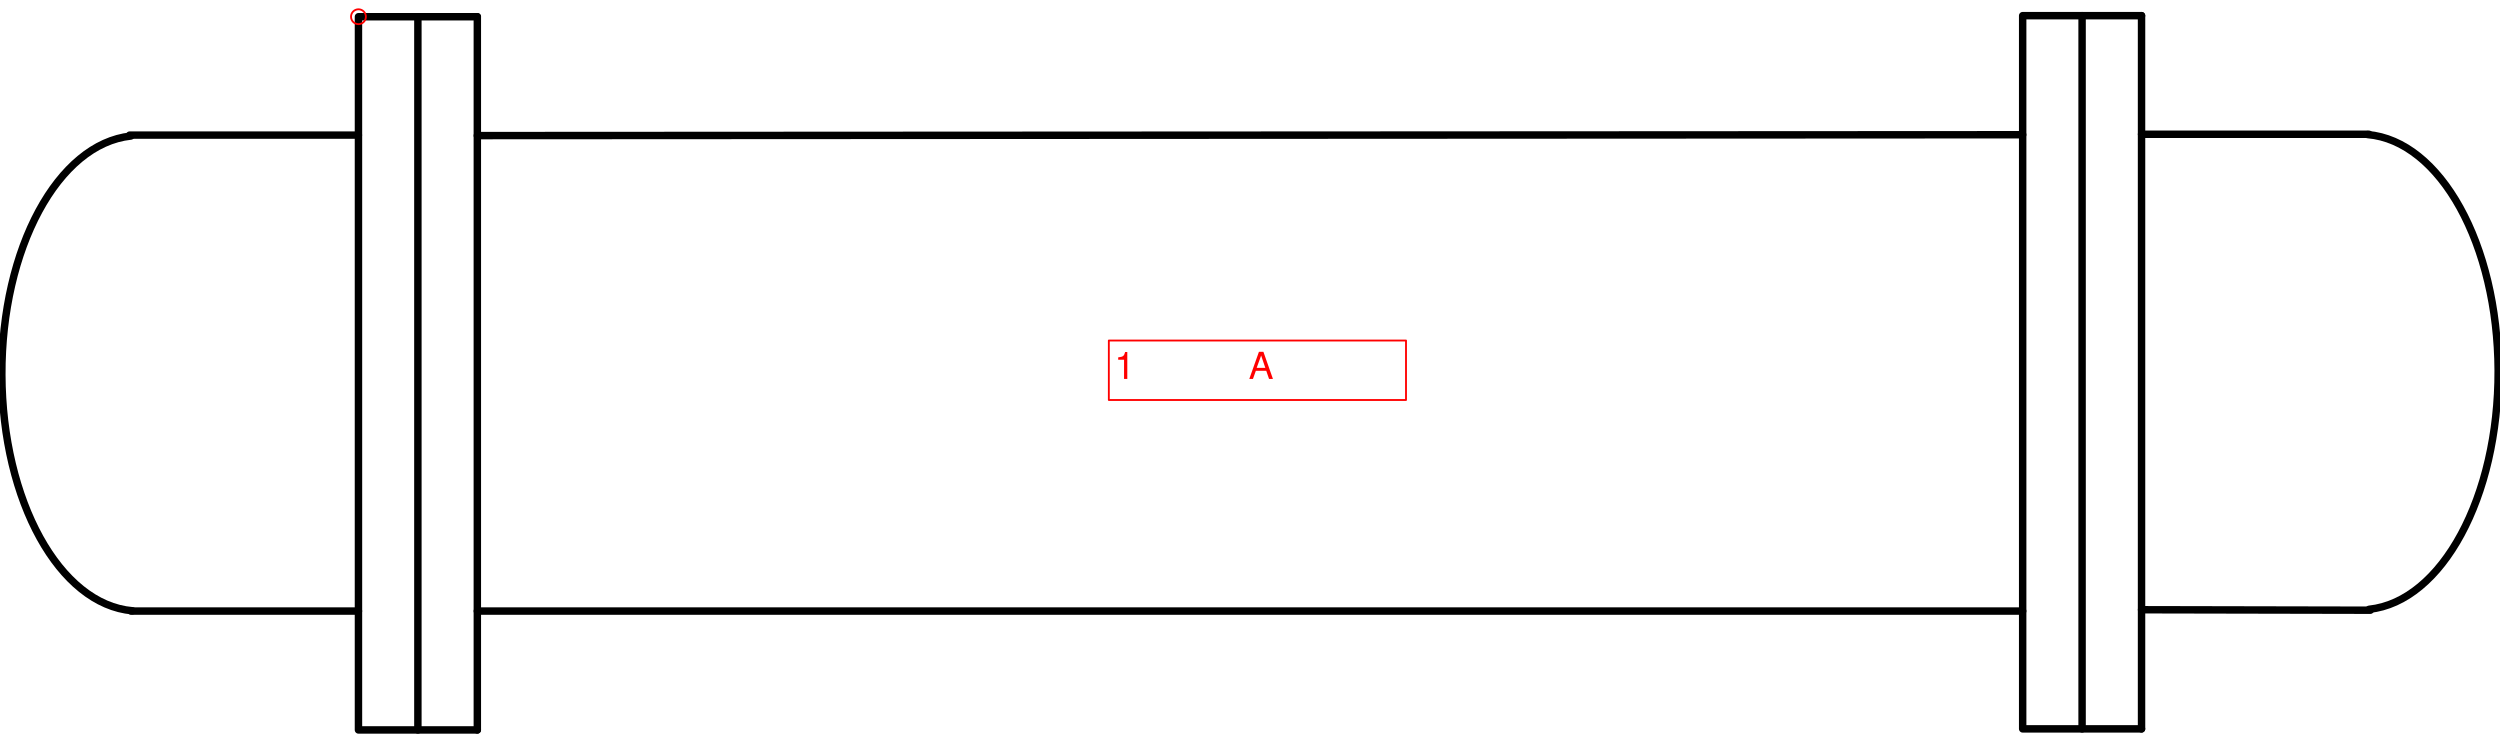
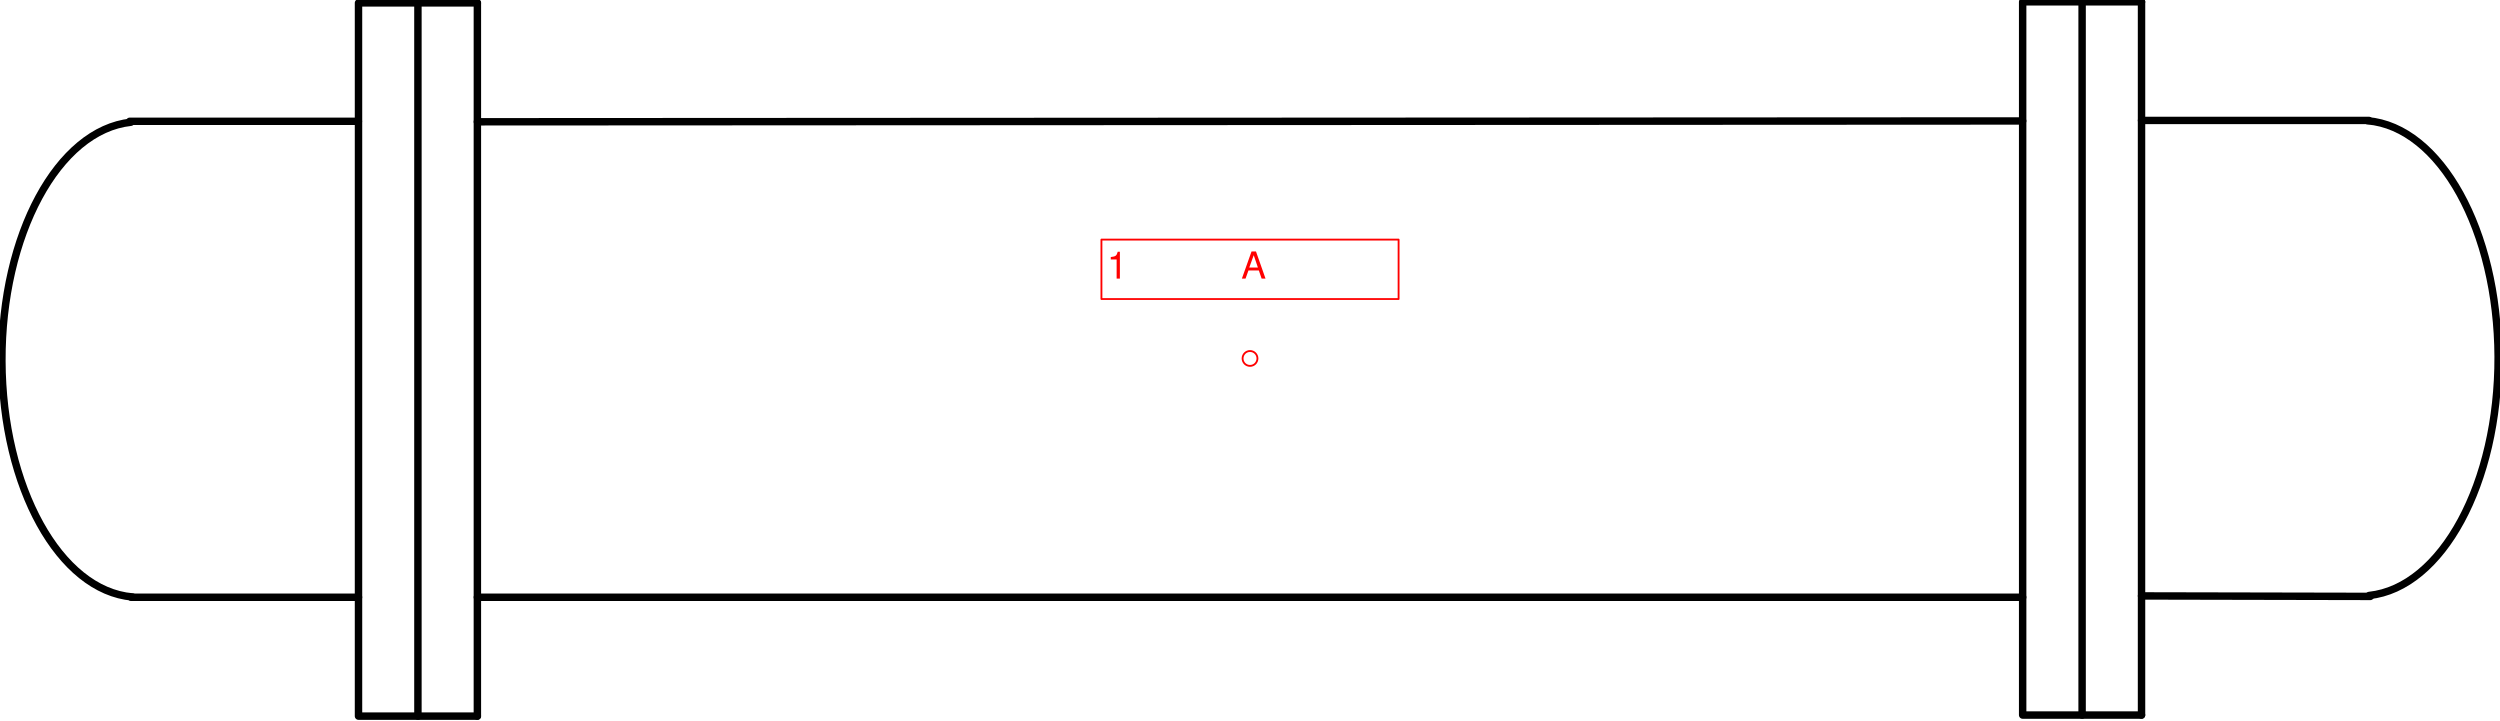
- <svg xmlns="http://www.w3.org/2000/svg" version="1.1" width="355.832mm" height="104.688mm" viewBox="-12.053 -0.562 84.061 24.731">
+ <svg xmlns="http://www.w3.org/2000/svg" version="1.1" width="355.832mm" height="102.573mm" viewBox="-42.031 -12.053 84.061 24.232">
  <defs vector-effect="non-scaling-stroke" />
  <g>
    <g id="cell-7RYW58FAF1QXS1rrWjIX-2" layer="Symbol">
-       <path d="M67.555 3.962C70.005 4.173 71.931 7.657 71.946 11.899 71.961 16.14 70.057 19.663 67.609 19.925" fill="none" stroke="rgb(0, 0, 0)" stroke-miterlimit="10" pointer-events="none" stroke-width="0.25" stroke-linecap="round" stroke-linejoin="round" />
+       <path d="M37.578-7.993C40.027-7.782 41.953-4.298 41.968-0.056 41.983 4.186 40.08 7.708 37.632 7.97" fill="none" stroke="rgb(0, 0, 0)" stroke-miterlimit="10" pointer-events="none" stroke-width="0.25" stroke-linecap="round" stroke-linejoin="round" />
    </g>
    <g id="cell-7RYW58FAF1QXS1rrWjIX-1" layer="Symbol">
-       <path d="M67.601 3.952L59.955 3.952" fill="none" stroke="rgb(0, 0, 0)" stroke-miterlimit="10" pointer-events="none" stroke-width="0.25" stroke-linecap="round" stroke-linejoin="round" />
+       <path d="M37.624-8.003L29.977-8.003" fill="none" stroke="rgb(0, 0, 0)" stroke-miterlimit="10" pointer-events="none" stroke-width="0.25" stroke-linecap="round" stroke-linejoin="round" />
    </g>
    <g id="cell-7RYW58FAF1QXS1rrWjIX-0" layer="Symbol">
-       <path d="M67.648 19.956L59.955 19.94" fill="none" stroke="rgb(0, 0, 0)" stroke-miterlimit="10" pointer-events="none" stroke-width="0.25" stroke-linecap="round" stroke-linejoin="round" />
+       <path d="M37.67 8.001L29.977 7.985" fill="none" stroke="rgb(0, 0, 0)" stroke-miterlimit="10" pointer-events="none" stroke-width="0.25" stroke-linecap="round" stroke-linejoin="round" />
    </g>
    <g id="cell-6YRtN2T-PMxGW-xYGOFw-24" layer="Symbol">
-       <path d="M-7.601 19.975C-10.05 19.763-11.976 16.28-11.991 12.038-12.006 7.797-10.102 4.274-7.654 4.012" fill="none" stroke="rgb(0, 0, 0)" stroke-miterlimit="10" pointer-events="all" stroke-width="0.25" stroke-linecap="round" stroke-linejoin="round" />
+       <path d="M-37.578 8.02C-40.027 7.808-41.953 4.325-41.968 0.084-41.983-4.158-40.08-7.68-37.632-7.943" fill="none" stroke="rgb(0, 0, 0)" stroke-miterlimit="10" pointer-events="all" stroke-width="0.25" stroke-linecap="round" stroke-linejoin="round" />
    </g>
    <g id="cell-6YRtN2T-PMxGW-xYGOFw-19" layer="Symbol">
-       <path d="M-7.647 19.985L0 19.985" fill="none" stroke="rgb(0, 0, 0)" stroke-miterlimit="10" pointer-events="stroke" stroke-width="0.25" stroke-linecap="round" stroke-linejoin="round" />
+       <path d="M-37.624 8.03L-29.977 8.03" fill="none" stroke="rgb(0, 0, 0)" stroke-miterlimit="10" pointer-events="stroke" stroke-width="0.25" stroke-linecap="round" stroke-linejoin="round" />
    </g>
    <g id="cell-6YRtN2T-PMxGW-xYGOFw-18" layer="Symbol">
-       <path d="M-7.693 3.981L-0.002 3.981" fill="none" stroke="rgb(0, 0, 0)" stroke-miterlimit="10" pointer-events="stroke" stroke-width="0.25" stroke-linecap="round" stroke-linejoin="round" />
+       <path d="M-37.67-7.974L-29.98-7.974" fill="none" stroke="rgb(0, 0, 0)" stroke-miterlimit="10" pointer-events="stroke" stroke-width="0.25" stroke-linecap="round" stroke-linejoin="round" />
    </g>
    <g id="cell-6YRtN2T-PMxGW-xYGOFw-17" layer="Symbol">
-       <path d="M3.997 19.985L55.958 19.985" fill="none" stroke="rgb(0, 0, 0)" stroke-miterlimit="10" pointer-events="stroke" stroke-width="0.25" stroke-linecap="round" stroke-linejoin="round" />
+       <path d="M-25.98 8.03L25.98 8.03" fill="none" stroke="rgb(0, 0, 0)" stroke-miterlimit="10" pointer-events="stroke" stroke-width="0.25" stroke-linecap="round" stroke-linejoin="round" />
    </g>
    <g id="cell-6YRtN2T-PMxGW-xYGOFw-11" layer="Symbol">
-       <path d="M3.997 3.997L55.958 3.968" fill="none" stroke="rgb(0, 0, 0)" stroke-miterlimit="10" pointer-events="stroke" stroke-width="0.25" stroke-linecap="round" stroke-linejoin="round" />
+       <path d="M-25.98-7.958L25.98-7.986" fill="none" stroke="rgb(0, 0, 0)" stroke-miterlimit="10" pointer-events="stroke" stroke-width="0.25" stroke-linecap="round" stroke-linejoin="round" />
    </g>
    <g id="cell-6YRtN2T-PMxGW-xYGOFw-9" layer="Symbol">
-       <path d="M57.956 23.946L58.955 23.946 59.955 23.946" fill="none" stroke="rgb(0, 0, 0)" stroke-miterlimit="10" pointer-events="stroke" stroke-width="0.25" stroke-linecap="round" stroke-linejoin="round" />
+       <path d="M27.979 11.991L28.978 11.991 29.977 11.991" fill="none" stroke="rgb(0, 0, 0)" stroke-miterlimit="10" pointer-events="stroke" stroke-width="0.25" stroke-linecap="round" stroke-linejoin="round" />
    </g>
    <g id="cell-6YRtN2T-PMxGW-xYGOFw-8" layer="Symbol">
-       <path d="M59.955 23.946L59.955-0.036" fill="none" stroke="rgb(0, 0, 0)" stroke-miterlimit="10" pointer-events="stroke" stroke-width="0.25" stroke-linecap="round" stroke-linejoin="round" />
+       <path d="M29.977 11.991L29.977-11.991" fill="none" stroke="rgb(0, 0, 0)" stroke-miterlimit="10" pointer-events="stroke" stroke-width="0.25" stroke-linecap="round" stroke-linejoin="round" />
    </g>
    <g id="cell-6YRtN2T-PMxGW-xYGOFw-7" layer="Symbol">
-       <path d="M57.956-0.036L58.955-0.036 59.955-0.036" fill="none" stroke="rgb(0, 0, 0)" stroke-miterlimit="10" pointer-events="stroke" stroke-width="0.25" stroke-linecap="round" stroke-linejoin="round" />
+       <path d="M27.979-11.991L28.978-11.991 29.977-11.991" fill="none" stroke="rgb(0, 0, 0)" stroke-miterlimit="10" pointer-events="stroke" stroke-width="0.25" stroke-linecap="round" stroke-linejoin="round" />
    </g>
    <g id="cell-6YRtN2T-PMxGW-xYGOFw-6" layer="Symbol">
-       <path fill="none" stroke="rgb(0, 0, 0)" pointer-events="all" d="M55.958-0.036L57.956-0.036 57.956 23.946 55.958 23.946z" stroke-width="0.25" stroke-linecap="round" stroke-linejoin="round" />
+       <path fill="none" stroke="rgb(0, 0, 0)" pointer-events="all" d="M25.98-11.991L27.979-11.991 27.979 11.991 25.98 11.991z" stroke-width="0.25" stroke-linecap="round" stroke-linejoin="round" />
    </g>
    <g id="cell-6YRtN2T-PMxGW-xYGOFw-5" layer="Symbol">
-       <path d="M1.998 23.982L2.998 23.982 3.997 23.982" fill="none" stroke="rgb(0, 0, 0)" stroke-miterlimit="10" pointer-events="stroke" stroke-width="0.25" stroke-linecap="round" stroke-linejoin="round" />
+       <path d="M-27.979 12.027L-26.98 12.027-25.98 12.027" fill="none" stroke="rgb(0, 0, 0)" stroke-miterlimit="10" pointer-events="stroke" stroke-width="0.25" stroke-linecap="round" stroke-linejoin="round" />
    </g>
    <g id="cell-6YRtN2T-PMxGW-xYGOFw-4" layer="Symbol">
-       <path d="M3.997 23.982L3.997 0" fill="none" stroke="rgb(0, 0, 0)" stroke-miterlimit="10" pointer-events="stroke" stroke-width="0.25" stroke-linecap="round" stroke-linejoin="round" />
+       <path d="M-25.98 12.027L-25.98-11.955" fill="none" stroke="rgb(0, 0, 0)" stroke-miterlimit="10" pointer-events="stroke" stroke-width="0.25" stroke-linecap="round" stroke-linejoin="round" />
    </g>
    <g id="cell-6YRtN2T-PMxGW-xYGOFw-3" layer="Symbol">
-       <path d="M1.998 0L3.997 0" fill="none" stroke="rgb(0, 0, 0)" stroke-miterlimit="10" pointer-events="stroke" stroke-width="0.25" stroke-linecap="round" stroke-linejoin="round" />
+       <path d="M-27.979-11.955L-25.98-11.955" fill="none" stroke="rgb(0, 0, 0)" stroke-miterlimit="10" pointer-events="stroke" stroke-width="0.25" stroke-linecap="round" stroke-linejoin="round" />
    </g>
    <g id="cell-6YRtN2T-PMxGW-xYGOFw-2" layer="Symbol">
-       <path fill="none" stroke="rgb(0, 0, 0)" pointer-events="all" d="M0 0L1.998 0 1.998 23.982 0 23.982z" stroke-width="0.25" stroke-linecap="round" stroke-linejoin="round" />
+       <path fill="none" stroke="rgb(0, 0, 0)" pointer-events="all" d="M-29.977-11.955L-27.979-11.955-27.979 12.027-29.977 12.027z" stroke-width="0.25" stroke-linecap="round" stroke-linejoin="round" />
    </g>
    <g id="cell-MAk1VC-pqEa6ilZfhNB5-16" content="&lt;object label=&quot;%LabelLines%&amp;amp;nbsp; &amp;amp;nbsp; &amp;amp;nbsp; &amp;amp;nbsp; &amp;amp;nbsp; &amp;amp;nbsp;%LabelIndex%&quot; placeholders=&quot;1&quot; LabelLines=&quot;1&quot; LabelIndex=&quot;A&quot;/&gt;" data-label="%LabelLines%&amp;nbsp; &amp;nbsp; &amp;nbsp; &amp;nbsp; &amp;nbsp; &amp;nbsp;%LabelIndex%" data-placeholders="1" data-LabelLines="1" data-LabelIndex="A" layer="Label">
-       <path fill="none" stroke="#ff0000" pointer-events="all" d="M25.231 10.888L35.223 10.888 35.223 12.887 25.231 12.887z" vector-effect="non-scaling-stroke" stroke-linecap="round" stroke-linejoin="round" />
+       <path fill="none" stroke="#ff0000" pointer-events="all" d="M-4.996-3.997L4.996-3.997 4.996-1.998-4.996-1.998z" vector-effect="non-scaling-stroke" stroke-linecap="round" stroke-linejoin="round" />
      <g>
-         <text x="300" y="102" fill="#FF0000" font-family="Helvetica" font-size="10px" transform="scale(0.124906 0.124906) translate(-96 -4) translate(-0.5 -0.5)" vector-effect="non-scaling-stroke" stroke-linecap="round" stroke-linejoin="round">1           A</text>
+         <text x="298" y="75" fill="#FF0000" font-family="Helvetica" font-size="10px" transform="scale(0.124906 0.124906) translate(-336 -96) translate(-0.5 -0.5)" vector-effect="non-scaling-stroke" stroke-linecap="round" stroke-linejoin="round">1           A</text>
      </g>
    </g>
    <g id="cell-pEtjtcBWMfalJ67Uv4dw-28" content="&lt;object label=&quot;origo&quot;/&gt;" data-label="origo" layer="Origo">
      <ellipse cx="0" cy="0" rx="0.25" ry="0.25" fill="none" stroke="#ff0000" vector-effect="non-scaling-stroke" />
    </g>
  </g>
</svg>
